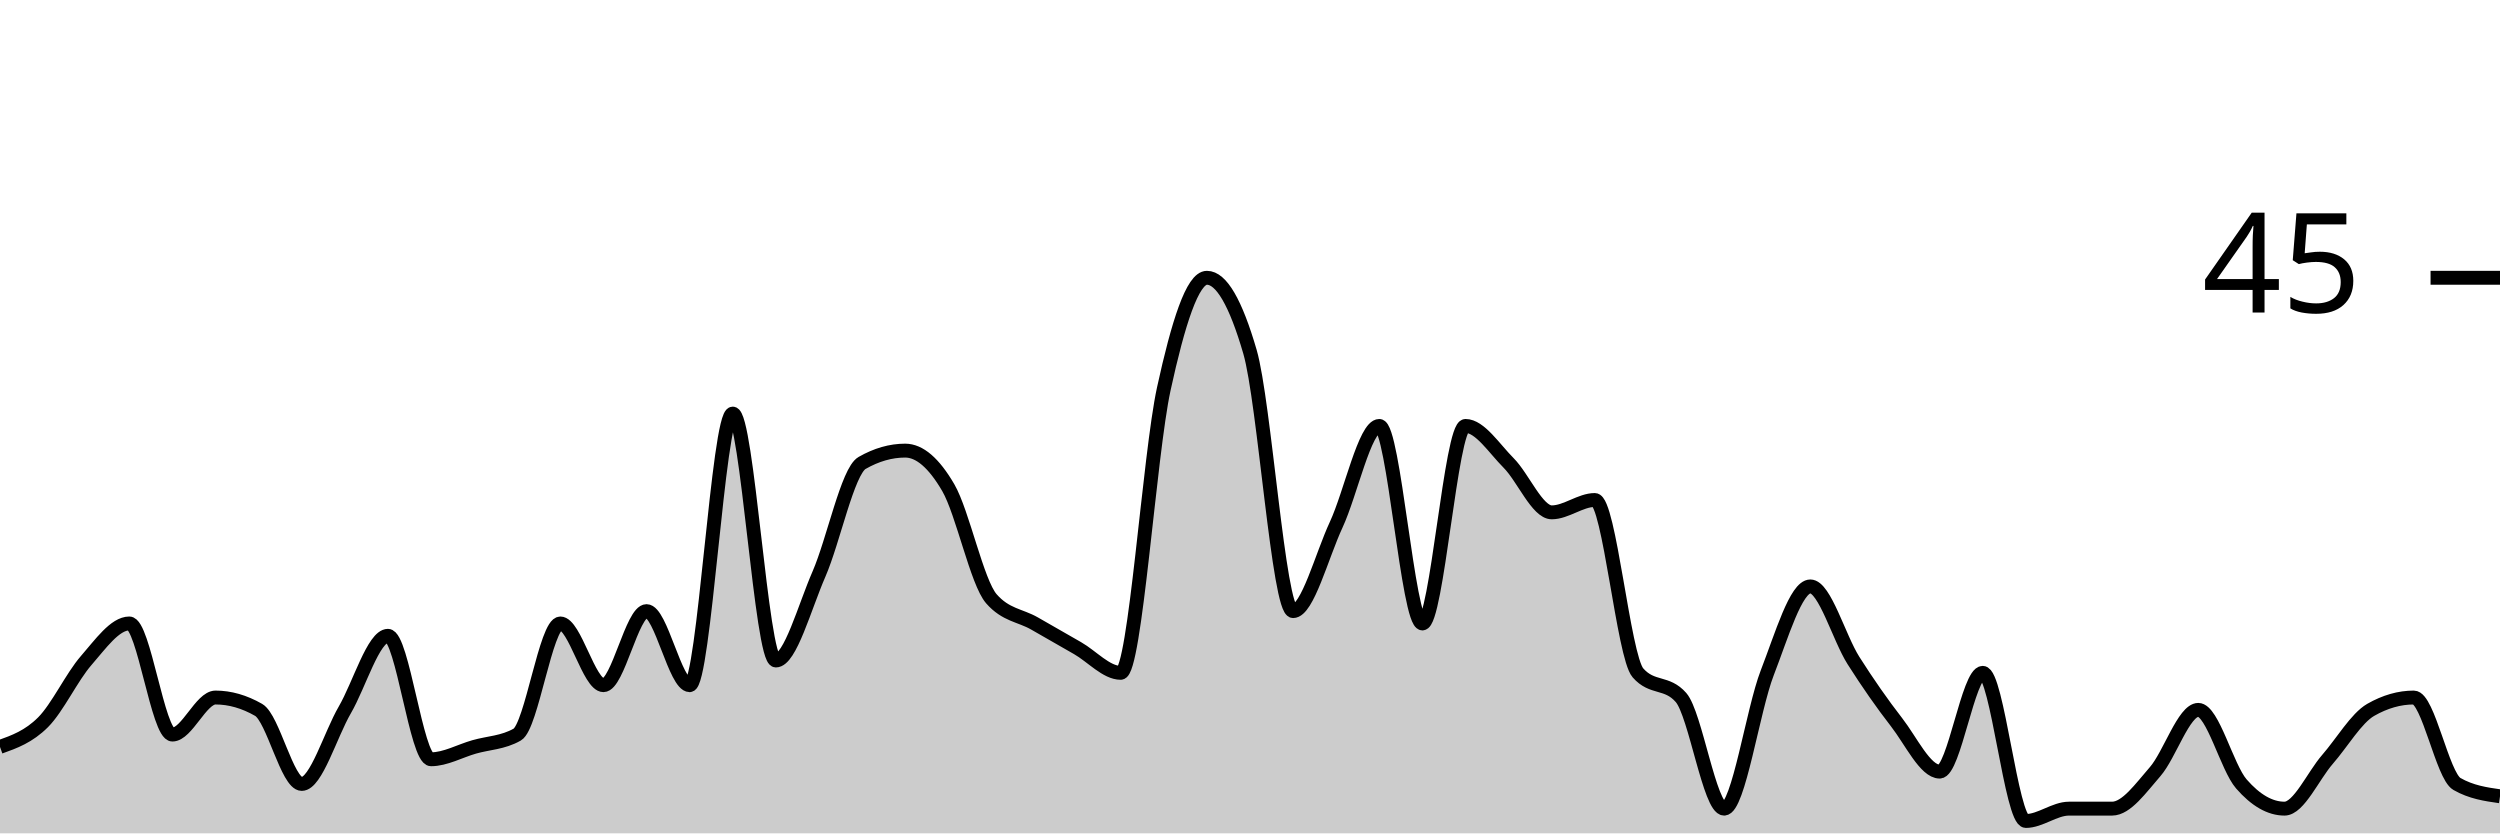
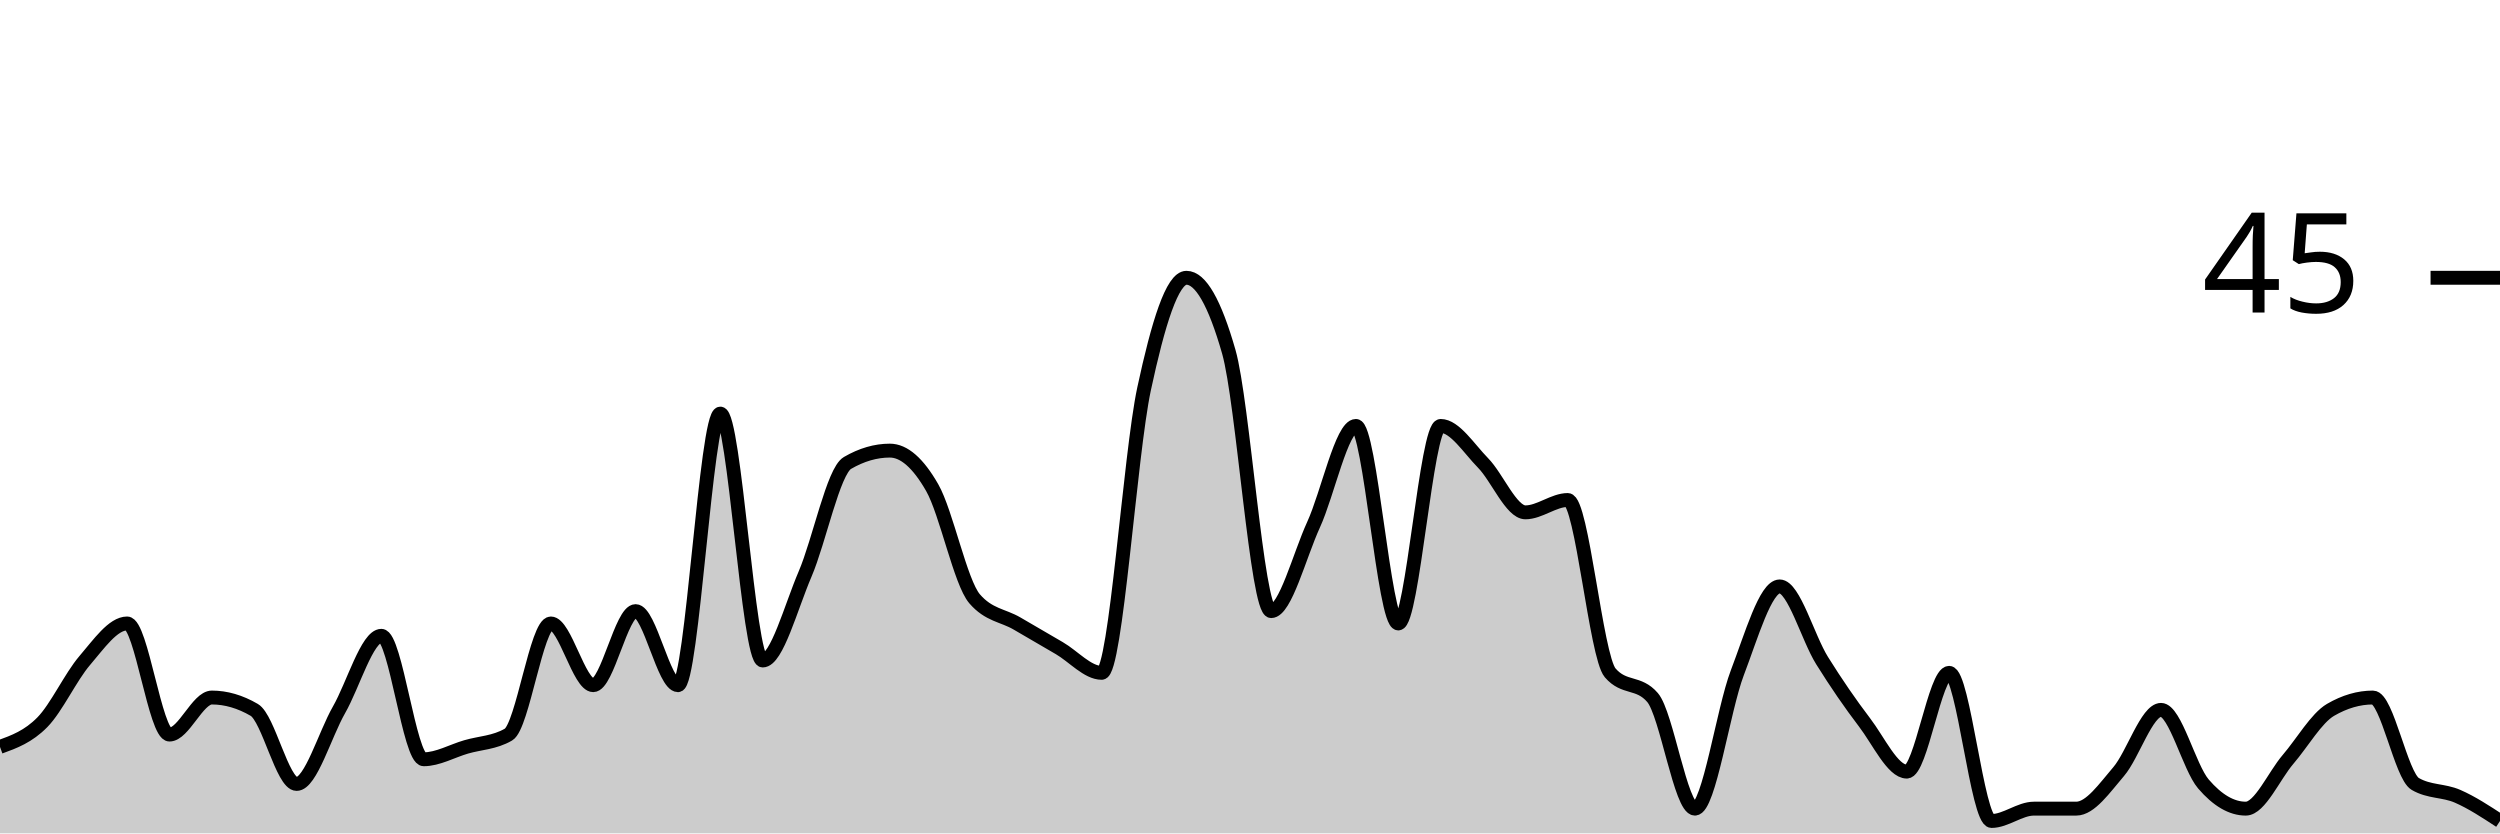
<svg xmlns="http://www.w3.org/2000/svg" viewBox="0 0 180 60">
  <g transform="translate(0,20)">
-     <path class="area" fill="rgba(0, 0, 0, 0.2)" d="M0,33.778C1.034,33.407,2.069,33.037,3.103,32C4.138,30.963,5.172,28.741,6.207,27.556C7.241,26.37,8.276,24.889,9.31,24.889C10.345,24.889,11.379,32.889,12.414,32.889C13.448,32.889,14.483,30.222,15.517,30.222C16.552,30.222,17.586,30.519,18.621,31.111C19.655,31.704,20.69,36.444,21.724,36.444C22.759,36.444,23.793,32.889,24.828,31.111C25.862,29.333,26.897,25.778,27.931,25.778C28.966,25.778,30,34.667,31.034,34.667C32.069,34.667,33.103,34.074,34.138,33.778C35.172,33.481,36.207,33.481,37.241,32.889C38.276,32.296,39.31,24.889,40.345,24.889C41.379,24.889,42.414,29.333,43.448,29.333C44.483,29.333,45.517,24,46.552,24C47.586,24,48.621,29.333,49.655,29.333C50.69,29.333,51.724,9.778,52.759,9.778C53.793,9.778,54.828,27.556,55.862,27.556C56.897,27.556,57.931,23.704,58.966,21.333C60,18.963,61.034,13.926,62.069,13.333C63.103,12.741,64.138,12.444,65.172,12.444C66.207,12.444,67.241,13.333,68.276,15.111C69.31,16.889,70.345,21.926,71.379,23.111C72.414,24.296,73.448,24.296,74.483,24.889C75.517,25.481,76.552,26.074,77.586,26.667C78.621,27.259,79.655,28.444,80.69,28.444C81.724,28.444,82.759,12.741,83.793,8C84.828,3.259,85.862,0,86.897,0C87.931,0,88.966,1.778,90,5.333C91.034,8.889,92.069,24,93.103,24C94.138,24,95.172,20,96.207,17.778C97.241,15.556,98.276,10.667,99.31,10.667C100.345,10.667,101.379,24.889,102.414,24.889C103.448,24.889,104.483,10.667,105.517,10.667C106.552,10.667,107.586,12.296,108.621,13.333C109.655,14.37,110.69,16.889,111.724,16.889C112.759,16.889,113.793,16,114.828,16C115.862,16,116.897,27.259,117.931,28.444C118.966,29.63,120,29.037,121.034,30.222C122.069,31.407,123.103,38.222,124.138,38.222C125.172,38.222,126.207,31.111,127.241,28.444C128.276,25.778,129.31,22.222,130.345,22.222C131.379,22.222,132.414,25.926,133.448,27.556C134.483,29.185,135.517,30.667,136.552,32C137.586,33.333,138.621,35.556,139.655,35.556C140.69,35.556,141.724,28.444,142.759,28.444C143.793,28.444,144.828,39.111,145.862,39.111C146.897,39.111,147.931,38.222,148.966,38.222C150,38.222,151.034,38.222,152.069,38.222C153.103,38.222,154.138,36.741,155.172,35.556C156.207,34.37,157.241,31.111,158.276,31.111C159.31,31.111,160.345,35.259,161.379,36.444C162.414,37.63,163.448,38.222,164.483,38.222C165.517,38.222,166.552,35.852,167.586,34.667C168.621,33.481,169.655,31.704,170.69,31.111C171.724,30.519,172.759,30.222,173.793,30.222C174.828,30.222,175.862,35.852,176.897,36.444C177.931,37.037,178.966,37.185,180,37.333L180,40C178.966,40,177.931,40,176.897,40C175.862,40,174.828,40,173.793,40C172.759,40,171.724,40,170.69,40C169.655,40,168.621,40,167.586,40C166.552,40,165.517,40,164.483,40C163.448,40,162.414,40,161.379,40C160.345,40,159.31,40,158.276,40C157.241,40,156.207,40,155.172,40C154.138,40,153.103,40,152.069,40C151.034,40,150,40,148.966,40C147.931,40,146.897,40,145.862,40C144.828,40,143.793,40,142.759,40C141.724,40,140.69,40,139.655,40C138.621,40,137.586,40,136.552,40C135.517,40,134.483,40,133.448,40C132.414,40,131.379,40,130.345,40C129.31,40,128.276,40,127.241,40C126.207,40,125.172,40,124.138,40C123.103,40,122.069,40,121.034,40C120,40,118.966,40,117.931,40C116.897,40,115.862,40,114.828,40C113.793,40,112.759,40,111.724,40C110.69,40,109.655,40,108.621,40C107.586,40,106.552,40,105.517,40C104.483,40,103.448,40,102.414,40C101.379,40,100.345,40,99.31,40C98.276,40,97.241,40,96.207,40C95.172,40,94.138,40,93.103,40C92.069,40,91.034,40,90,40C88.966,40,87.931,40,86.897,40C85.862,40,84.828,40,83.793,40C82.759,40,81.724,40,80.69,40C79.655,40,78.621,40,77.586,40C76.552,40,75.517,40,74.483,40C73.448,40,72.414,40,71.379,40C70.345,40,69.31,40,68.276,40C67.241,40,66.207,40,65.172,40C64.138,40,63.103,40,62.069,40C61.034,40,60,40,58.966,40C57.931,40,56.897,40,55.862,40C54.828,40,53.793,40,52.759,40C51.724,40,50.69,40,49.655,40C48.621,40,47.586,40,46.552,40C45.517,40,44.483,40,43.448,40C42.414,40,41.379,40,40.345,40C39.31,40,38.276,40,37.241,40C36.207,40,35.172,40,34.138,40C33.103,40,32.069,40,31.034,40C30,40,28.966,40,27.931,40C26.897,40,25.862,40,24.828,40C23.793,40,22.759,40,21.724,40C20.69,40,19.655,40,18.621,40C17.586,40,16.552,40,15.517,40C14.483,40,13.448,40,12.414,40C11.379,40,10.345,40,9.31,40C8.276,40,7.241,40,6.207,40C5.172,40,4.138,40,3.103,40C2.069,40,1.034,40,0,40Z" />
-     <path class="line" stroke="black" fill="none" d="M0,33.778C1.034,33.407,2.069,33.037,3.103,32C4.138,30.963,5.172,28.741,6.207,27.556C7.241,26.37,8.276,24.889,9.31,24.889C10.345,24.889,11.379,32.889,12.414,32.889C13.448,32.889,14.483,30.222,15.517,30.222C16.552,30.222,17.586,30.519,18.621,31.111C19.655,31.704,20.69,36.444,21.724,36.444C22.759,36.444,23.793,32.889,24.828,31.111C25.862,29.333,26.897,25.778,27.931,25.778C28.966,25.778,30,34.667,31.034,34.667C32.069,34.667,33.103,34.074,34.138,33.778C35.172,33.481,36.207,33.481,37.241,32.889C38.276,32.296,39.31,24.889,40.345,24.889C41.379,24.889,42.414,29.333,43.448,29.333C44.483,29.333,45.517,24,46.552,24C47.586,24,48.621,29.333,49.655,29.333C50.69,29.333,51.724,9.778,52.759,9.778C53.793,9.778,54.828,27.556,55.862,27.556C56.897,27.556,57.931,23.704,58.966,21.333C60,18.963,61.034,13.926,62.069,13.333C63.103,12.741,64.138,12.444,65.172,12.444C66.207,12.444,67.241,13.333,68.276,15.111C69.31,16.889,70.345,21.926,71.379,23.111C72.414,24.296,73.448,24.296,74.483,24.889C75.517,25.481,76.552,26.074,77.586,26.667C78.621,27.259,79.655,28.444,80.69,28.444C81.724,28.444,82.759,12.741,83.793,8C84.828,3.259,85.862,0,86.897,0C87.931,0,88.966,1.778,90,5.333C91.034,8.889,92.069,24,93.103,24C94.138,24,95.172,20,96.207,17.778C97.241,15.556,98.276,10.667,99.31,10.667C100.345,10.667,101.379,24.889,102.414,24.889C103.448,24.889,104.483,10.667,105.517,10.667C106.552,10.667,107.586,12.296,108.621,13.333C109.655,14.37,110.69,16.889,111.724,16.889C112.759,16.889,113.793,16,114.828,16C115.862,16,116.897,27.259,117.931,28.444C118.966,29.63,120,29.037,121.034,30.222C122.069,31.407,123.103,38.222,124.138,38.222C125.172,38.222,126.207,31.111,127.241,28.444C128.276,25.778,129.31,22.222,130.345,22.222C131.379,22.222,132.414,25.926,133.448,27.556C134.483,29.185,135.517,30.667,136.552,32C137.586,33.333,138.621,35.556,139.655,35.556C140.69,35.556,141.724,28.444,142.759,28.444C143.793,28.444,144.828,39.111,145.862,39.111C146.897,39.111,147.931,38.222,148.966,38.222C150,38.222,151.034,38.222,152.069,38.222C153.103,38.222,154.138,36.741,155.172,35.556C156.207,34.37,157.241,31.111,158.276,31.111C159.31,31.111,160.345,35.259,161.379,36.444C162.414,37.63,163.448,38.222,164.483,38.222C165.517,38.222,166.552,35.852,167.586,34.667C168.621,33.481,169.655,31.704,170.69,31.111C171.724,30.519,172.759,30.222,173.793,30.222C174.828,30.222,175.862,35.852,176.897,36.444C177.931,37.037,178.966,37.185,180,37.333" />
+     <path class="area" fill="rgba(0, 0, 0, 0.2)" d="M0,33.778C1.017,33.407,2.034,33.037,3.051,32C4.068,30.963,5.085,28.741,6.102,27.556C7.119,26.37,8.136,24.889,9.153,24.889C10.169,24.889,11.186,32.889,12.203,32.889C13.22,32.889,14.237,30.222,15.254,30.222C16.271,30.222,17.288,30.519,18.305,31.111C19.322,31.704,20.339,36.444,21.356,36.444C22.373,36.444,23.39,32.889,24.407,31.111C25.424,29.333,26.441,25.778,27.458,25.778C28.475,25.778,29.492,34.667,30.508,34.667C31.525,34.667,32.542,34.074,33.559,33.778C34.576,33.481,35.593,33.481,36.61,32.889C37.627,32.296,38.644,24.889,39.661,24.889C40.678,24.889,41.695,29.333,42.712,29.333C43.729,29.333,44.746,24,45.763,24C46.78,24,47.797,29.333,48.814,29.333C49.831,29.333,50.847,9.778,51.864,9.778C52.881,9.778,53.898,27.556,54.915,27.556C55.932,27.556,56.949,23.704,57.966,21.333C58.983,18.963,60,13.926,61.017,13.333C62.034,12.741,63.051,12.444,64.068,12.444C65.085,12.444,66.102,13.333,67.119,15.111C68.136,16.889,69.153,21.926,70.169,23.111C71.186,24.296,72.203,24.296,73.22,24.889C74.237,25.481,75.254,26.074,76.271,26.667C77.288,27.259,78.305,28.444,79.322,28.444C80.339,28.444,81.356,12.741,82.373,8C83.39,3.259,84.407,0,85.424,0C86.441,0,87.458,1.778,88.475,5.333C89.492,8.889,90.508,24,91.525,24C92.542,24,93.559,20,94.576,17.778C95.593,15.556,96.61,10.667,97.627,10.667C98.644,10.667,99.661,24.889,100.678,24.889C101.695,24.889,102.712,10.667,103.729,10.667C104.746,10.667,105.763,12.296,106.78,13.333C107.797,14.37,108.814,16.889,109.831,16.889C110.847,16.889,111.864,16,112.881,16C113.898,16,114.915,27.259,115.932,28.444C116.949,29.63,117.966,29.037,118.983,30.222C120,31.407,121.017,38.222,122.034,38.222C123.051,38.222,124.068,31.111,125.085,28.444C126.102,25.778,127.119,22.222,128.136,22.222C129.153,22.222,130.169,25.926,131.186,27.556C132.203,29.185,133.22,30.667,134.237,32C135.254,33.333,136.271,35.556,137.288,35.556C138.305,35.556,139.322,28.444,140.339,28.444C141.356,28.444,142.373,39.111,143.39,39.111C144.407,39.111,145.424,38.222,146.441,38.222C147.458,38.222,148.475,38.222,149.492,38.222C150.508,38.222,151.525,36.741,152.542,35.556C153.559,34.37,154.576,31.111,155.593,31.111C156.61,31.111,157.627,35.259,158.644,36.444C159.661,37.63,160.678,38.222,161.695,38.222C162.712,38.222,163.729,35.852,164.746,34.667C165.763,33.481,166.78,31.704,167.797,31.111C168.814,30.519,169.831,30.222,170.847,30.222C171.864,30.222,172.881,35.852,173.898,36.444C174.915,37.037,175.932,36.889,176.949,37.333C177.966,37.778,178.983,38.444,180,39.111L180,40C178.983,40,177.966,40,176.949,40C175.932,40,174.915,40,173.898,40C172.881,40,171.864,40,170.847,40C169.831,40,168.814,40,167.797,40C166.78,40,165.763,40,164.746,40C163.729,40,162.712,40,161.695,40C160.678,40,159.661,40,158.644,40C157.627,40,156.61,40,155.593,40C154.576,40,153.559,40,152.542,40C151.525,40,150.508,40,149.492,40C148.475,40,147.458,40,146.441,40C145.424,40,144.407,40,143.39,40C142.373,40,141.356,40,140.339,40C139.322,40,138.305,40,137.288,40C136.271,40,135.254,40,134.237,40C133.22,40,132.203,40,131.186,40C130.169,40,129.153,40,128.136,40C127.119,40,126.102,40,125.085,40C124.068,40,123.051,40,122.034,40C121.017,40,120,40,118.983,40C117.966,40,116.949,40,115.932,40C114.915,40,113.898,40,112.881,40C111.864,40,110.847,40,109.831,40C108.814,40,107.797,40,106.78,40C105.763,40,104.746,40,103.729,40C102.712,40,101.695,40,100.678,40C99.661,40,98.644,40,97.627,40C96.61,40,95.593,40,94.576,40C93.559,40,92.542,40,91.525,40C90.508,40,89.492,40,88.475,40C87.458,40,86.441,40,85.424,40C84.407,40,83.39,40,82.373,40C81.356,40,80.339,40,79.322,40C78.305,40,77.288,40,76.271,40C75.254,40,74.237,40,73.22,40C72.203,40,71.186,40,70.169,40C69.153,40,68.136,40,67.119,40C66.102,40,65.085,40,64.068,40C63.051,40,62.034,40,61.017,40C60,40,58.983,40,57.966,40C56.949,40,55.932,40,54.915,40C53.898,40,52.881,40,51.864,40C50.847,40,49.831,40,48.814,40C47.797,40,46.78,40,45.763,40C44.746,40,43.729,40,42.712,40C41.695,40,40.678,40,39.661,40C38.644,40,37.627,40,36.61,40C35.593,40,34.576,40,33.559,40C32.542,40,31.525,40,30.508,40C29.492,40,28.475,40,27.458,40C26.441,40,25.424,40,24.407,40C23.39,40,22.373,40,21.356,40C20.339,40,19.322,40,18.305,40C17.288,40,16.271,40,15.254,40C14.237,40,13.22,40,12.203,40C11.186,40,10.169,40,9.153,40C8.136,40,7.119,40,6.102,40C5.085,40,4.068,40,3.051,40C2.034,40,1.017,40,0,40Z" />
+     <path class="line" stroke="black" fill="none" d="M0,33.778C1.017,33.407,2.034,33.037,3.051,32C4.068,30.963,5.085,28.741,6.102,27.556C7.119,26.37,8.136,24.889,9.153,24.889C10.169,24.889,11.186,32.889,12.203,32.889C13.22,32.889,14.237,30.222,15.254,30.222C16.271,30.222,17.288,30.519,18.305,31.111C19.322,31.704,20.339,36.444,21.356,36.444C22.373,36.444,23.39,32.889,24.407,31.111C25.424,29.333,26.441,25.778,27.458,25.778C28.475,25.778,29.492,34.667,30.508,34.667C31.525,34.667,32.542,34.074,33.559,33.778C34.576,33.481,35.593,33.481,36.61,32.889C37.627,32.296,38.644,24.889,39.661,24.889C40.678,24.889,41.695,29.333,42.712,29.333C43.729,29.333,44.746,24,45.763,24C46.78,24,47.797,29.333,48.814,29.333C49.831,29.333,50.847,9.778,51.864,9.778C52.881,9.778,53.898,27.556,54.915,27.556C55.932,27.556,56.949,23.704,57.966,21.333C58.983,18.963,60,13.926,61.017,13.333C62.034,12.741,63.051,12.444,64.068,12.444C65.085,12.444,66.102,13.333,67.119,15.111C68.136,16.889,69.153,21.926,70.169,23.111C71.186,24.296,72.203,24.296,73.22,24.889C74.237,25.481,75.254,26.074,76.271,26.667C77.288,27.259,78.305,28.444,79.322,28.444C80.339,28.444,81.356,12.741,82.373,8C83.39,3.259,84.407,0,85.424,0C86.441,0,87.458,1.778,88.475,5.333C89.492,8.889,90.508,24,91.525,24C92.542,24,93.559,20,94.576,17.778C95.593,15.556,96.61,10.667,97.627,10.667C98.644,10.667,99.661,24.889,100.678,24.889C101.695,24.889,102.712,10.667,103.729,10.667C104.746,10.667,105.763,12.296,106.78,13.333C107.797,14.37,108.814,16.889,109.831,16.889C110.847,16.889,111.864,16,112.881,16C113.898,16,114.915,27.259,115.932,28.444C116.949,29.63,117.966,29.037,118.983,30.222C120,31.407,121.017,38.222,122.034,38.222C123.051,38.222,124.068,31.111,125.085,28.444C126.102,25.778,127.119,22.222,128.136,22.222C129.153,22.222,130.169,25.926,131.186,27.556C132.203,29.185,133.22,30.667,134.237,32C135.254,33.333,136.271,35.556,137.288,35.556C138.305,35.556,139.322,28.444,140.339,28.444C141.356,28.444,142.373,39.111,143.39,39.111C144.407,39.111,145.424,38.222,146.441,38.222C147.458,38.222,148.475,38.222,149.492,38.222C150.508,38.222,151.525,36.741,152.542,35.556C153.559,34.37,154.576,31.111,155.593,31.111C156.61,31.111,157.627,35.259,158.644,36.444C159.661,37.63,160.678,38.222,161.695,38.222C162.712,38.222,163.729,35.852,164.746,34.667C165.763,33.481,166.78,31.704,167.797,31.111C168.814,30.519,169.831,30.222,170.847,30.222C171.864,30.222,172.881,35.852,173.898,36.444C174.915,37.037,175.932,36.889,176.949,37.333C177.966,37.778,178.983,38.444,180,39.111" />
    <path class="axis-ceiling" stroke-width="1" stroke="black" fill="none" d="M175,0L180,0" />
    <text class="axis-ceiling-label" font-family="sans-serif" text-anchor="end" font-size="10px" x="170" y="2.5">45</text>
  </g>
</svg>
